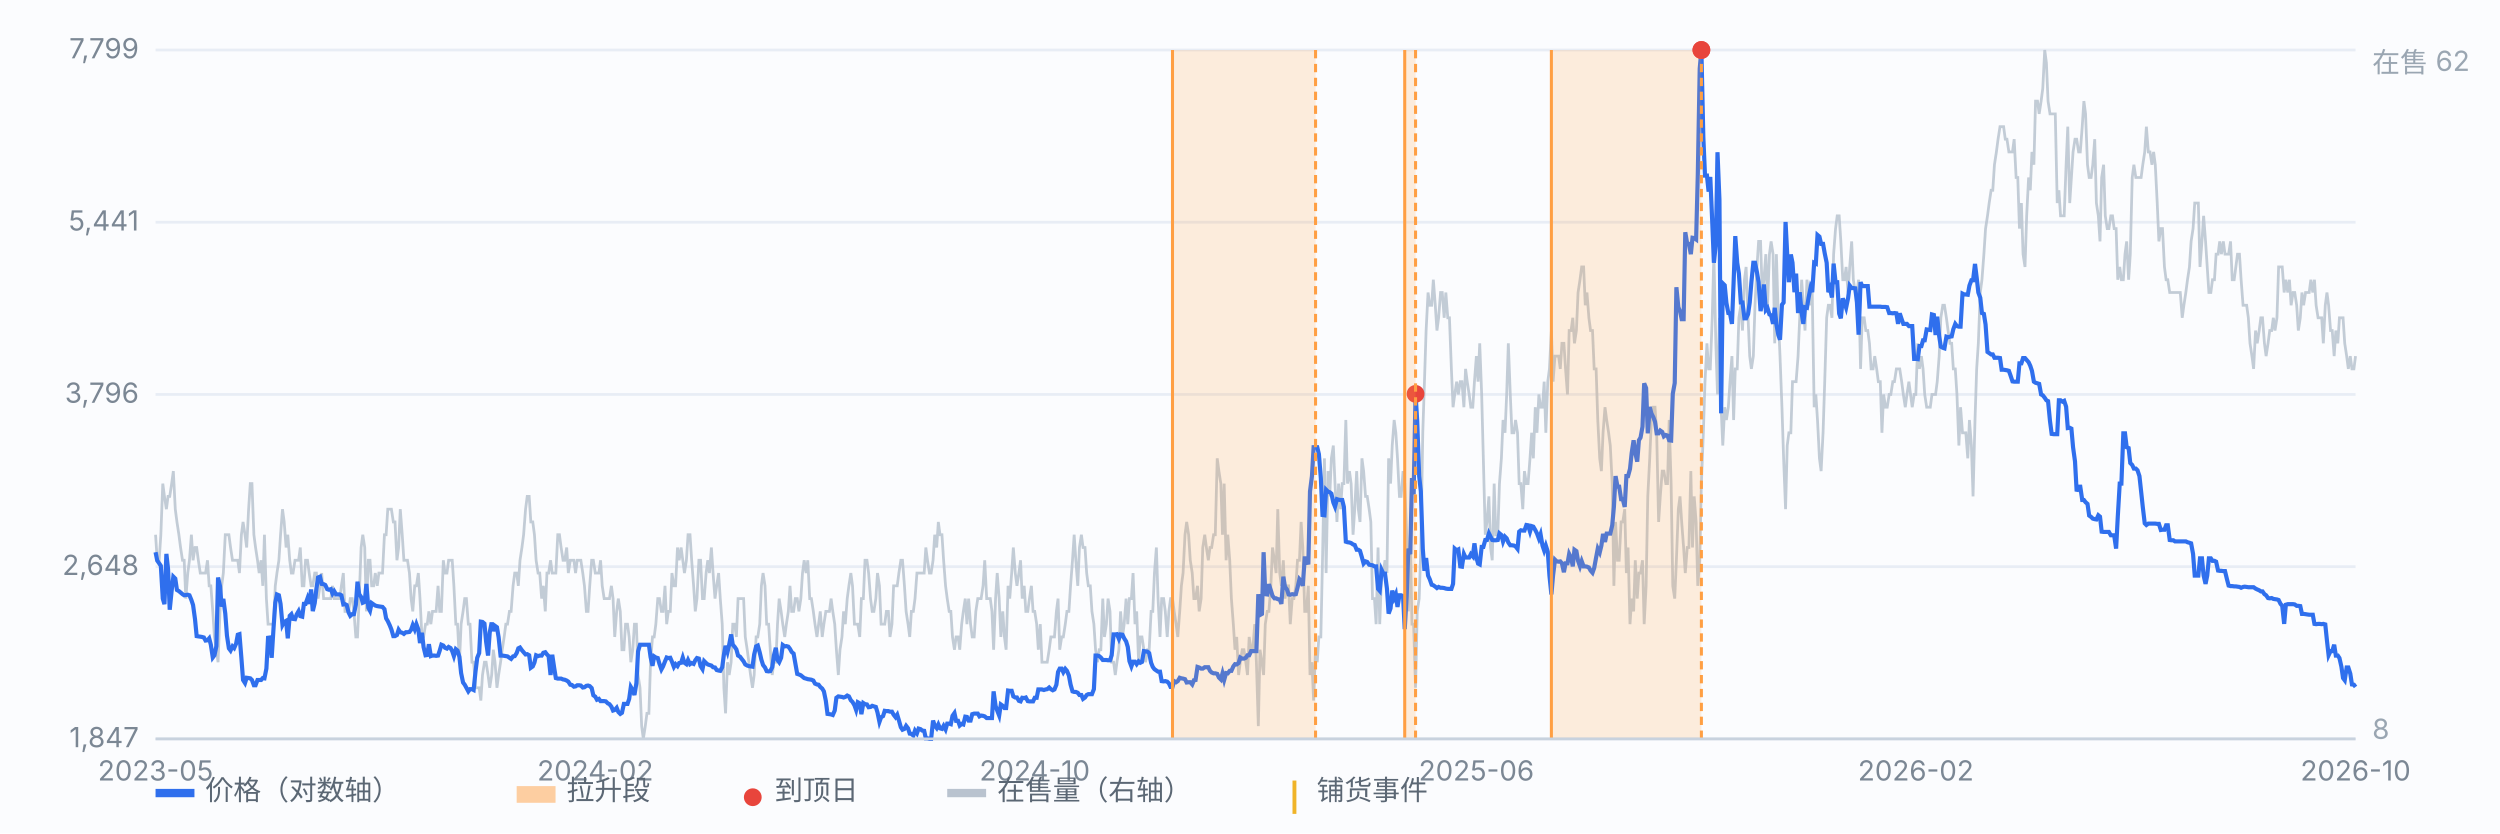
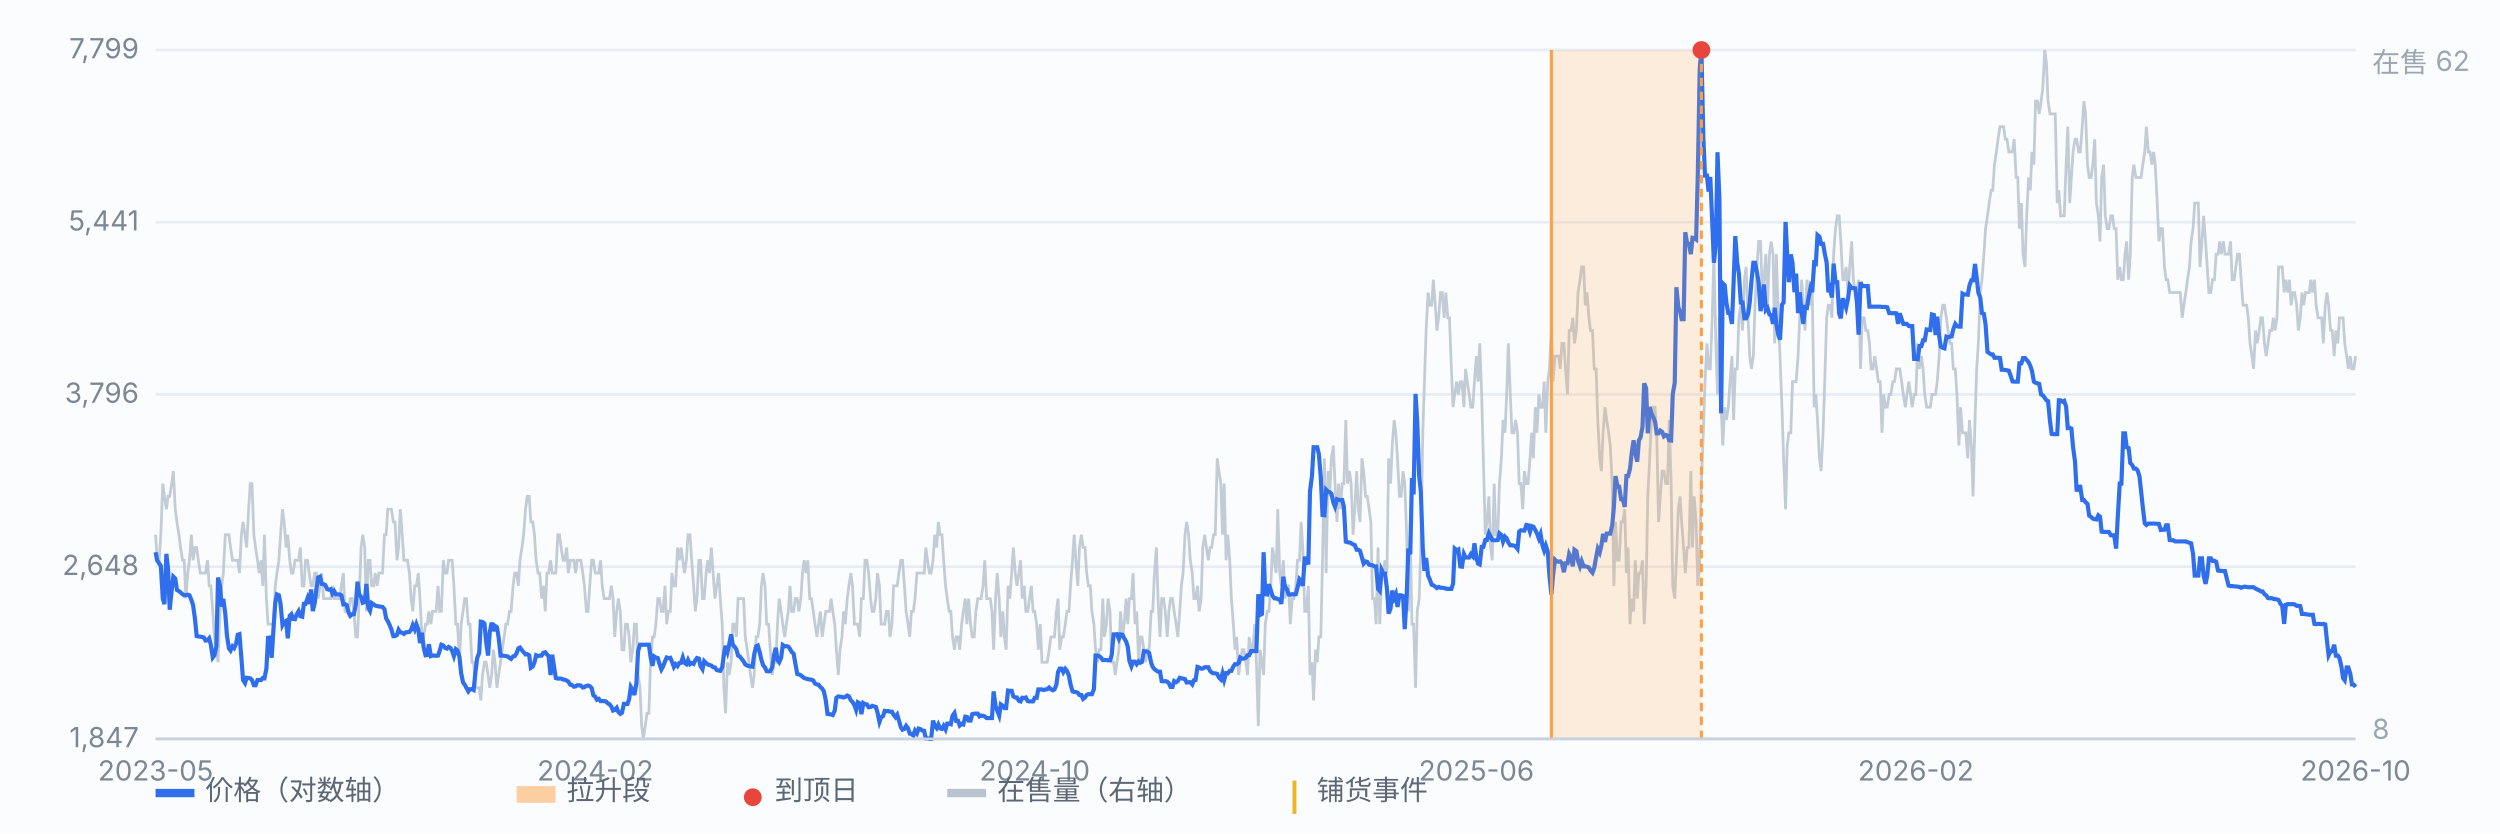
<svg xmlns="http://www.w3.org/2000/svg" viewBox="0 0 900 300" preserveAspectRatio="xMidYMid meet" style="width:100%;max-width:900px;height:auto;display:block" font-family="-apple-system,Segoe UI,Microsoft YaHei,sans-serif" font-size="10">
  <rect x="0" y="0" width="900" height="300" fill="#fbfcfe" />
  <line x1="56" y1="266.0" x2="848" y2="266.0" stroke="#e8edf5" stroke-width="1" />
  <text x="50" y="269.0" text-anchor="end" fill="#7b8794">1,847</text>
  <line x1="56" y1="204.0" x2="848" y2="204.0" stroke="#e8edf5" stroke-width="1" />
  <text x="50" y="207.0" text-anchor="end" fill="#7b8794">2,648</text>
  <line x1="56" y1="142.0" x2="848" y2="142.0" stroke="#e8edf5" stroke-width="1" />
  <text x="50" y="145.0" text-anchor="end" fill="#7b8794">3,796</text>
  <line x1="56" y1="80.0" x2="848" y2="80.0" stroke="#e8edf5" stroke-width="1" />
  <text x="50" y="83.0" text-anchor="end" fill="#7b8794">5,441</text>
  <line x1="56" y1="18.0" x2="848" y2="18.0" stroke="#e8edf5" stroke-width="1" />
  <text x="50" y="21.0" text-anchor="end" fill="#7b8794">7,799</text>
  <path d="M56.0 192.5 L56.6 201.7 L57.3 201.7 L57.9 192.5 L58.6 174.1 L59.2 178.7 L59.9 183.3 L60.5 178.7 L61.1 178.7 L61.8 174.1 L62.4 169.6 L63.1 183.3 L63.7 187.9 L64.4 192.5 L65.0 197.1 L65.7 201.7 L66.3 201.7 L66.9 215.5 L67.6 206.3 L68.2 201.7 L68.9 192.5 L69.5 201.7 L70.2 197.1 L70.8 197.1 L71.4 201.7 L72.1 206.3 L72.7 206.3 L73.4 206.3 L74.0 206.3 L74.7 201.7 L75.3 210.9 L75.9 210.9 L76.6 220.1 L77.2 229.3 L77.9 233.9 L78.5 238.4 L79.2 220.1 L79.8 210.9 L80.4 206.3 L81.1 192.5 L81.7 192.5 L82.4 192.5 L83.0 197.1 L83.7 201.7 L84.3 201.7 L85.0 201.7 L85.6 201.7 L86.2 206.3 L86.9 192.5 L87.5 187.9 L88.2 192.5 L88.8 197.1 L89.5 183.3 L90.1 174.1 L90.7 174.1 L91.4 192.5 L92.0 197.1 L92.7 201.7 L93.3 206.3 L94.0 201.7 L94.6 210.9 L95.2 192.5 L95.9 215.5 L96.5 224.7 L97.2 224.7 L97.8 224.7 L98.5 224.7 L99.1 210.9 L99.7 206.3 L100.4 201.7 L101.0 192.5 L101.7 183.3 L102.3 187.9 L103.0 197.1 L103.6 192.5 L104.3 201.7 L104.9 206.3 L105.5 206.3 L106.2 201.7 L106.8 201.7 L107.5 201.7 L108.1 197.1 L108.8 210.9 L109.4 210.9 L110.0 201.7 L110.7 201.7 L111.3 206.3 L112.0 210.9 L112.6 210.9 L113.3 206.3 L113.9 206.3 L114.5 215.5 L115.2 210.9 L115.8 206.3 L116.5 215.5 L117.1 215.5 L117.8 215.5 L118.4 215.5 L119.1 215.5 L119.7 210.9 L120.3 215.5 L121.0 215.5 L121.6 215.5 L122.3 215.5 L122.9 210.9 L123.6 206.3 L124.2 220.1 L124.8 220.1 L125.5 220.1 L126.1 215.5 L126.8 215.5 L127.4 220.1 L128.1 229.3 L128.7 229.3 L129.3 215.5 L130.0 197.1 L130.6 192.5 L131.3 197.1 L131.9 220.1 L132.6 201.7 L133.2 201.7 L133.8 210.9 L134.5 210.9 L135.1 206.3 L135.8 210.9 L136.4 206.3 L137.1 206.3 L137.7 206.3 L138.4 192.5 L139.0 192.5 L139.6 183.3 L140.3 183.3 L140.9 183.3 L141.6 187.9 L142.2 187.9 L142.9 201.7 L143.5 197.1 L144.1 183.3 L144.8 192.5 L145.4 201.7 L146.1 201.7 L146.7 201.7 L147.4 206.3 L148.0 215.5 L148.6 220.1 L149.3 210.9 L149.9 210.9 L150.6 206.3 L151.2 215.5 L151.9 229.3 L152.5 229.3 L153.2 224.7 L153.8 224.7 L154.4 220.1 L155.1 224.7 L155.7 220.1 L156.4 220.1 L157.0 220.1 L157.7 210.9 L158.3 220.1 L158.9 220.1 L159.6 201.7 L160.2 206.3 L160.9 206.3 L161.5 201.7 L162.2 201.7 L162.8 201.7 L163.4 210.9 L164.1 224.7 L164.7 224.7 L165.4 238.4 L166.0 224.7 L166.7 220.1 L167.3 215.5 L167.9 215.5 L168.6 224.7 L169.2 224.7 L169.9 238.4 L170.5 238.4 L171.2 247.6 L171.8 247.6 L172.5 247.6 L173.1 252.2 L173.7 243.0 L174.4 238.4 L175.0 238.4 L175.7 243.0 L176.3 247.6 L177.0 243.0 L177.6 233.9 L178.2 238.4 L178.9 247.6 L179.5 243.0 L180.2 238.4 L180.8 233.9 L181.5 229.3 L182.1 224.7 L182.7 224.7 L183.4 220.1 L184.0 220.1 L184.7 210.9 L185.3 206.3 L186.0 206.3 L186.6 210.9 L187.2 201.7 L187.9 197.1 L188.5 192.5 L189.2 183.3 L189.8 178.7 L190.5 178.7 L191.1 187.9 L191.8 187.9 L192.4 192.5 L193.0 201.7 L193.7 206.3 L194.3 206.3 L195.0 215.5 L195.6 210.9 L196.3 220.1 L196.9 206.3 L197.5 206.3 L198.2 201.7 L198.8 206.3 L199.5 206.3 L200.1 206.3 L200.8 192.5 L201.4 192.5 L202.0 197.1 L202.7 201.7 L203.3 201.7 L204.0 197.1 L204.6 206.3 L205.3 201.7 L205.9 201.7 L206.6 201.7 L207.2 206.3 L207.8 201.7 L208.5 201.7 L209.1 201.7 L209.8 206.3 L210.4 210.9 L211.1 220.1 L211.7 220.1 L212.3 210.9 L213.0 201.7 L213.6 201.7 L214.3 206.3 L214.9 206.3 L215.6 206.3 L216.2 201.7 L216.8 210.9 L217.5 215.5 L218.1 215.5 L218.8 215.5 L219.4 215.5 L220.1 210.9 L220.7 215.5 L221.3 229.3 L222.0 220.1 L222.6 215.5 L223.3 220.1 L223.9 233.9 L224.6 233.9 L225.2 224.7 L225.9 224.7 L226.5 229.3 L227.1 238.4 L227.8 233.9 L228.4 224.7 L229.1 224.7 L229.7 243.0 L230.4 247.6 L231.0 261.4 L231.6 266.0 L232.3 261.4 L232.9 256.8 L233.6 256.8 L234.2 238.4 L234.9 229.3 L235.5 229.3 L236.1 224.7 L236.8 215.5 L237.4 215.5 L238.1 220.1 L238.7 220.1 L239.4 210.9 L240.0 224.7 L240.6 220.1 L241.3 220.1 L241.9 206.3 L242.6 210.9 L243.2 210.9 L243.9 197.1 L244.5 201.7 L245.2 197.1 L245.8 201.7 L246.4 206.3 L247.1 201.7 L247.7 192.5 L248.4 192.5 L249.0 201.7 L249.7 210.9 L250.3 220.1 L250.9 215.5 L251.6 201.7 L252.2 201.7 L252.9 215.5 L253.5 215.5 L254.2 206.3 L254.8 201.7 L255.4 206.3 L256.1 197.1 L256.7 206.3 L257.4 215.5 L258.0 210.9 L258.7 206.3 L259.3 215.5 L260.0 224.7 L260.6 247.6 L261.2 256.8 L261.9 238.4 L262.5 243.0 L263.2 238.4 L263.8 224.7 L264.5 224.7 L265.1 229.3 L265.7 215.5 L266.4 215.5 L267.0 215.5 L267.7 215.5 L268.3 229.3 L269.0 233.9 L269.6 238.4 L270.2 243.0 L270.9 247.6 L271.5 243.0 L272.2 229.3 L272.8 229.3 L273.5 224.7 L274.1 210.9 L274.7 206.3 L275.4 210.9 L276.0 224.7 L276.7 224.7 L277.3 233.9 L278.0 243.0 L278.6 238.4 L279.3 238.4 L279.9 224.7 L280.5 215.5 L281.2 220.1 L281.8 224.7 L282.5 229.3 L283.1 224.7 L283.8 220.1 L284.4 210.9 L285.0 220.1 L285.7 220.1 L286.3 215.5 L287.0 215.5 L287.6 220.1 L288.3 215.5 L288.9 206.3 L289.5 201.7 L290.2 206.3 L290.8 201.7 L291.5 215.5 L292.1 215.5 L292.8 220.1 L293.4 224.7 L294.1 229.3 L294.7 224.7 L295.3 220.1 L296.0 229.3 L296.6 224.7 L297.3 220.1 L297.9 220.1 L298.6 220.1 L299.2 215.5 L299.8 220.1 L300.5 224.7 L301.1 233.9 L301.8 243.0 L302.4 233.9 L303.1 229.3 L303.7 220.1 L304.3 224.7 L305.0 215.5 L305.6 210.9 L306.3 206.3 L306.9 210.9 L307.6 224.7 L308.2 224.7 L308.8 224.7 L309.5 229.3 L310.1 215.5 L310.8 215.5 L311.4 201.7 L312.1 201.7 L312.7 206.3 L313.4 215.5 L314.0 220.1 L314.6 220.1 L315.3 215.5 L315.9 206.3 L316.6 210.9 L317.2 224.7 L317.9 224.7 L318.5 224.7 L319.1 220.1 L319.8 220.1 L320.4 229.3 L321.1 224.7 L321.7 210.9 L322.4 210.9 L323.0 210.9 L323.6 206.3 L324.3 201.7 L324.9 201.7 L325.6 210.9 L326.2 220.1 L326.9 224.7 L327.5 229.3 L328.1 220.1 L328.8 220.1 L329.4 215.5 L330.1 206.3 L330.7 206.3 L331.4 206.3 L332.0 206.3 L332.7 206.3 L333.3 197.1 L333.9 201.7 L334.6 206.3 L335.2 206.3 L335.9 201.7 L336.5 192.5 L337.2 197.1 L337.8 187.9 L338.4 192.5 L339.1 192.5 L339.7 201.7 L340.4 210.9 L341.0 215.5 L341.7 220.1 L342.3 220.1 L342.9 229.3 L343.6 233.9 L344.2 229.3 L344.9 229.3 L345.5 233.9 L346.2 224.7 L346.8 220.1 L347.5 215.5 L348.1 224.7 L348.7 215.5 L349.4 224.7 L350.0 229.3 L350.7 229.3 L351.3 220.1 L352.0 215.5 L352.6 215.5 L353.2 215.5 L353.9 210.9 L354.5 201.7 L355.2 215.5 L355.8 215.5 L356.5 215.5 L357.1 220.1 L357.7 233.9 L358.4 215.5 L359.0 206.3 L359.7 215.5 L360.3 229.3 L361.0 220.1 L361.6 229.3 L362.2 233.9 L362.9 210.9 L363.5 215.5 L364.2 206.3 L364.8 197.1 L365.5 206.3 L366.1 210.9 L366.8 206.3 L367.4 201.7 L368.0 215.5 L368.7 210.9 L369.3 220.1 L370.0 220.1 L370.6 215.5 L371.3 210.9 L371.9 220.1 L372.5 220.1 L373.2 224.7 L373.8 233.9 L374.5 224.7 L375.1 238.4 L375.8 238.4 L376.4 238.4 L377.0 238.4 L377.7 233.9 L378.3 229.3 L379.0 229.3 L379.6 229.3 L380.3 220.1 L380.9 215.5 L381.5 233.9 L382.2 229.3 L382.8 229.3 L383.5 224.7 L384.1 220.1 L384.8 220.1 L385.4 210.9 L386.1 201.7 L386.7 192.5 L387.3 201.7 L388.0 210.9 L388.6 197.1 L389.3 192.5 L389.9 197.1 L390.6 197.1 L391.2 206.3 L391.8 210.9 L392.5 210.9 L393.1 220.1 L393.8 224.7 L394.4 233.9 L395.1 238.4 L395.7 233.9 L396.3 233.9 L397.0 215.5 L397.6 229.3 L398.3 224.7 L398.9 215.5 L399.6 220.1 L400.2 238.4 L400.9 238.4 L401.5 243.0 L402.1 238.4 L402.8 233.9 L403.4 220.1 L404.1 229.3 L404.7 224.7 L405.4 215.5 L406.0 224.7 L406.6 215.5 L407.3 215.5 L407.9 206.3 L408.6 224.7 L409.2 220.1 L409.9 238.4 L410.5 229.3 L411.1 229.3 L411.8 233.9 L412.4 238.4 L413.1 233.9 L413.7 233.9 L414.4 220.1 L415.0 220.1 L415.6 206.3 L416.3 197.1 L416.9 215.5 L417.6 229.3 L418.2 215.5 L418.9 215.5 L419.5 220.1 L420.2 229.3 L420.8 220.1 L421.4 215.5 L422.1 215.5 L422.7 220.1 L423.4 224.7 L424.0 229.3 L424.7 220.1 L425.3 210.9 L425.9 206.3 L426.6 192.5 L427.2 187.9 L427.9 192.5 L428.5 201.7 L429.2 206.3 L429.8 215.5 L430.4 215.5 L431.1 210.9 L431.7 220.1 L432.4 215.5 L433.0 197.1 L433.7 192.5 L434.3 197.1 L435.0 201.7 L435.6 197.1 L436.2 197.1 L436.9 192.5 L437.5 192.5 L438.2 165.0 L438.8 169.6 L439.5 174.1 L440.1 192.5 L440.7 174.1 L441.4 201.7 L442.0 192.5 L442.7 201.7 L443.3 215.5 L444.0 224.7 L444.6 233.9 L445.2 229.3 L445.9 243.0 L446.5 238.4 L447.2 233.9 L447.8 233.9 L448.5 238.4 L449.1 243.0 L449.7 229.3 L450.4 233.9 L451.0 233.9 L451.7 224.7 L452.3 238.4 L453.0 261.4 L453.6 233.9 L454.3 238.4 L454.9 243.0 L455.5 224.7 L456.2 220.1 L456.8 220.1 L457.5 210.9 L458.1 197.1 L458.8 201.7 L459.4 206.3 L460.0 183.3 L460.7 206.3 L461.3 210.9 L462.0 201.7 L462.6 215.5 L463.3 210.9 L463.9 210.9 L464.5 224.7 L465.2 215.5 L465.8 215.5 L466.5 210.9 L467.1 201.7 L467.8 201.7 L468.4 187.9 L469.0 197.1 L469.7 220.1 L470.3 220.1 L471.0 210.9 L471.6 243.0 L472.3 238.4 L472.9 252.2 L473.6 233.9 L474.2 238.4 L474.8 229.3 L475.5 229.3 L476.1 201.7 L476.8 165.0 L477.4 206.3 L478.1 169.6 L478.7 178.7 L479.3 165.0 L480.0 160.4 L480.6 174.1 L481.3 187.9 L481.9 174.1 L482.6 183.3 L483.2 174.1 L483.8 174.1 L484.5 151.2 L485.1 174.1 L485.8 169.6 L486.4 174.1 L487.1 192.5 L487.7 183.3 L488.4 169.6 L489.0 183.3 L489.6 187.9 L490.3 165.0 L490.9 169.6 L491.6 178.7 L492.2 178.7 L492.9 183.3 L493.5 187.9 L494.1 215.5 L494.8 215.5 L495.4 224.7 L496.1 197.1 L496.7 224.7 L497.4 206.3 L498.0 206.3 L498.6 201.7 L499.3 206.3 L499.9 165.0 L500.6 174.1 L501.2 160.4 L501.9 151.2 L502.5 155.8 L503.1 165.0 L503.8 178.7 L504.4 178.7 L505.1 169.6 L505.7 174.1 L506.4 192.5 L507.0 220.1 L507.7 192.5 L508.3 224.7 L508.9 224.7 L509.6 247.6 L510.2 220.1 L510.9 215.5 L511.5 197.1 L512.2 155.8 L512.8 137.4 L513.4 119.0 L514.1 105.3 L514.7 109.9 L515.4 109.9 L516.0 100.7 L516.7 109.9 L517.3 119.0 L517.9 114.4 L518.6 105.3 L519.2 105.3 L519.9 114.4 L520.5 105.3 L521.2 114.4 L521.8 114.4 L522.5 132.8 L523.1 146.6 L523.7 142.0 L524.4 137.4 L525.0 142.0 L525.7 137.4 L526.3 137.4 L527.0 146.6 L527.6 132.8 L528.2 137.4 L528.9 142.0 L529.5 146.6 L530.2 146.6 L530.8 137.4 L531.5 128.2 L532.1 137.4 L532.7 123.6 L533.4 142.0 L534.0 165.0 L534.7 192.5 L535.3 187.9 L536.0 178.7 L536.6 197.1 L537.2 201.7 L537.9 174.1 L538.5 192.5 L539.2 192.5 L539.8 174.1 L540.5 165.0 L541.1 151.2 L541.8 155.8 L542.4 142.0 L543.0 123.6 L543.7 142.0 L544.3 155.8 L545.0 155.8 L545.6 151.2 L546.3 155.8 L546.9 174.1 L547.5 174.1 L548.2 183.3 L548.8 169.6 L549.5 174.1 L550.1 174.1 L550.8 165.0 L551.4 155.8 L552.0 165.0 L552.7 146.6 L553.3 155.8 L554.0 142.0 L554.6 146.6 L555.3 146.6 L555.9 137.4 L556.5 155.8 L557.2 137.4 L557.8 132.8 L558.5 119.0 L559.1 137.4 L559.8 128.2 L560.4 128.2 L561.1 128.2 L561.7 132.8 L562.3 123.6 L563.0 123.6 L563.6 132.8 L564.3 142.0 L564.9 119.0 L565.6 119.0 L566.2 114.4 L566.8 123.6 L567.5 119.0 L568.1 105.3 L568.8 100.7 L569.4 96.1 L570.1 96.1 L570.7 109.9 L571.3 105.3 L572.0 114.4 L572.6 119.0 L573.3 119.0 L573.9 132.8 L574.6 132.8 L575.2 151.2 L575.9 165.0 L576.5 169.6 L577.1 155.8 L577.8 146.6 L578.4 151.2 L579.1 155.8 L579.7 160.4 L580.4 174.1 L581.0 210.9 L581.6 187.9 L582.3 201.7 L582.9 201.7 L583.6 187.9 L584.2 187.9 L584.9 183.3 L585.5 206.3 L586.1 197.1 L586.8 224.7 L587.4 215.5 L588.1 220.1 L588.7 201.7 L589.4 215.5 L590.0 206.3 L590.6 206.3 L591.3 201.7 L591.9 224.7 L592.6 210.9 L593.2 178.7 L593.9 165.0 L594.5 151.2 L595.2 146.6 L595.8 146.6 L596.4 155.8 L597.1 187.9 L597.7 178.7 L598.4 169.6 L599.0 169.6 L599.7 174.1 L600.3 174.1 L600.9 151.2 L601.6 174.1 L602.2 210.9 L602.9 215.5 L603.5 201.7 L604.2 183.3 L604.8 178.7 L605.4 187.9 L606.1 197.1 L606.7 206.3 L607.4 197.1 L608.0 197.1 L608.7 169.6 L609.3 197.1 L609.9 178.7 L610.6 187.9 L611.2 210.9 L611.9 201.7 L612.5 174.1 L613.2 155.8 L613.8 137.4 L614.5 123.6 L615.1 132.8 L615.7 132.8 L616.4 114.4 L617.0 91.5 L617.7 123.6 L618.3 142.0 L619.0 114.4 L619.6 146.6 L620.2 160.4 L620.9 146.6 L621.5 151.2 L622.2 146.6 L622.8 137.4 L623.5 128.2 L624.1 151.2 L624.7 132.8 L625.4 132.8 L626.0 114.4 L626.7 109.9 L627.3 119.0 L628.0 100.7 L628.6 96.1 L629.3 114.4 L629.9 128.2 L630.5 132.8 L631.2 128.2 L631.8 109.9 L632.5 96.1 L633.1 86.9 L633.8 86.9 L634.4 105.3 L635.0 100.7 L635.7 91.5 L636.3 109.9 L637.0 91.5 L637.6 86.9 L638.3 91.5 L638.9 123.6 L639.5 91.5 L640.2 114.4 L640.8 128.2 L641.5 146.6 L642.1 165.0 L642.8 183.3 L643.4 160.4 L644.0 155.8 L644.7 155.8 L645.3 137.4 L646.0 137.4 L646.6 137.4 L647.3 128.2 L647.9 114.4 L648.6 100.7 L649.2 109.9 L649.8 119.0 L650.5 100.7 L651.1 105.3 L651.8 109.9 L652.4 105.3 L653.1 146.6 L653.7 142.0 L654.3 151.2 L655.0 165.0 L655.6 169.6 L656.3 155.8 L656.9 137.4 L657.6 114.4 L658.2 109.9 L658.8 109.9 L659.5 114.4 L660.1 91.5 L660.8 82.3 L661.4 77.7 L662.1 77.7 L662.7 86.9 L663.4 100.7 L664.0 100.7 L664.6 96.1 L665.3 105.3 L665.9 96.1 L666.6 86.9 L667.2 100.7 L667.9 105.3 L668.5 105.3 L669.1 100.7 L669.8 132.8 L670.4 114.4 L671.1 114.4 L671.7 119.0 L672.4 119.0 L673.0 123.6 L673.6 132.8 L674.3 132.8 L674.9 128.2 L675.6 132.8 L676.2 137.4 L676.9 137.4 L677.5 155.8 L678.1 142.0 L678.8 146.6 L679.4 146.6 L680.1 142.0 L680.7 142.0 L681.4 137.4 L682.0 137.4 L682.7 132.8 L683.3 132.8 L683.9 132.8 L684.6 137.4 L685.2 142.0 L685.9 146.6 L686.5 142.0 L687.2 137.4 L687.8 142.0 L688.4 146.6 L689.1 142.0 L689.7 142.0 L690.4 123.6 L691.0 132.8 L691.7 128.2 L692.3 132.8 L692.9 142.0 L693.6 146.6 L694.2 146.6 L694.9 146.6 L695.5 142.0 L696.2 142.0 L696.8 142.0 L697.4 137.4 L698.1 128.2 L698.7 114.4 L699.4 109.9 L700.0 109.9 L700.7 114.4 L701.3 119.0 L702.0 123.6 L702.6 123.6 L703.2 132.8 L703.9 132.8 L704.5 142.0 L705.2 160.4 L705.8 146.6 L706.5 155.8 L707.1 155.8 L707.7 155.8 L708.4 165.0 L709.0 151.2 L709.7 160.4 L710.3 178.7 L711.0 151.2 L711.6 132.8 L712.2 123.6 L712.9 105.3 L713.5 100.7 L714.2 91.5 L714.8 82.3 L715.5 77.7 L716.1 73.1 L716.8 68.5 L717.4 68.5 L718.0 59.3 L718.7 54.7 L719.3 50.1 L720.0 45.6 L720.6 45.6 L721.3 45.6 L721.9 50.1 L722.5 50.1 L723.2 54.7 L723.8 54.7 L724.5 54.7 L725.1 50.1 L725.8 63.9 L726.4 63.9 L727.0 82.3 L727.7 73.1 L728.3 91.5 L729.0 96.1 L729.6 77.7 L730.3 63.9 L730.9 68.5 L731.5 54.7 L732.2 59.3 L732.8 36.4 L733.5 36.4 L734.1 41.0 L734.8 36.4 L735.4 31.8 L736.1 18.0 L736.7 22.6 L737.3 36.4 L738.0 41.0 L738.6 41.0 L739.3 41.0 L739.9 41.0 L740.6 73.1 L741.2 68.5 L741.8 77.7 L742.5 77.7 L743.1 77.7 L743.8 59.3 L744.4 45.6 L745.1 73.1 L745.7 63.9 L746.3 54.7 L747.0 50.1 L747.6 50.1 L748.3 54.7 L748.9 54.7 L749.6 45.6 L750.2 36.4 L750.8 41.0 L751.5 59.3 L752.1 63.9 L752.8 63.9 L753.4 59.3 L754.1 50.1 L754.7 73.1 L755.4 77.7 L756.0 86.9 L756.6 63.9 L757.3 59.3 L757.9 77.7 L758.6 82.3 L759.2 82.3 L759.9 77.7 L760.5 77.7 L761.1 82.3 L761.8 82.3 L762.4 100.7 L763.1 96.1 L763.7 100.7 L764.4 100.7 L765.0 91.5 L765.6 86.9 L766.3 100.7 L766.9 91.5 L767.6 63.9 L768.2 59.3 L768.9 63.9 L769.5 63.9 L770.2 63.9 L770.8 63.9 L771.4 59.3 L772.1 54.7 L772.7 45.6 L773.4 54.7 L774.0 54.7 L774.7 59.3 L775.3 54.7 L775.9 59.3 L776.6 73.1 L777.2 86.9 L777.9 82.3 L778.5 82.3 L779.2 96.1 L779.8 100.7 L780.4 100.7 L781.1 105.3 L781.7 105.3 L782.4 105.3 L783.0 105.3 L783.7 105.3 L784.3 105.3 L784.9 105.3 L785.6 114.4 L786.2 109.9 L786.9 105.3 L787.5 100.7 L788.2 96.1 L788.8 86.9 L789.5 82.3 L790.1 73.1 L790.7 73.1 L791.4 73.1 L792.0 96.1 L792.7 86.9 L793.3 77.7 L794.0 86.9 L794.6 96.1 L795.2 105.3 L795.9 105.3 L796.5 100.7 L797.2 100.7 L797.8 91.5 L798.5 91.5 L799.1 86.9 L799.7 91.5 L800.4 86.9 L801.0 91.5 L801.7 91.5 L802.3 91.5 L803.0 86.9 L803.6 100.7 L804.3 100.7 L804.9 96.1 L805.5 91.5 L806.2 91.5 L806.8 100.7 L807.5 109.9 L808.1 109.9 L808.8 109.9 L809.4 114.4 L810.0 123.6 L810.7 128.2 L811.3 132.8 L812.0 119.0 L812.6 123.6 L813.3 119.0 L813.9 114.4 L814.5 114.4 L815.2 123.6 L815.8 128.2 L816.5 123.6 L817.1 119.0 L817.8 119.0 L818.4 114.4 L819.0 119.0 L819.7 114.4 L820.3 96.1 L821.0 96.1 L821.6 96.1 L822.3 105.3 L822.9 100.7 L823.6 105.3 L824.2 100.7 L824.8 109.9 L825.5 105.3 L826.1 105.3 L826.8 109.9 L827.4 119.0 L828.1 114.4 L828.7 105.3 L829.3 109.9 L830.0 105.3 L830.6 105.3 L831.3 105.3 L831.9 100.7 L832.6 105.3 L833.2 100.7 L833.8 109.9 L834.5 114.4 L835.1 114.4 L835.8 114.4 L836.4 123.6 L837.1 109.9 L837.7 105.3 L838.3 109.9 L839.0 119.0 L839.6 119.0 L840.3 128.2 L840.9 119.0 L841.6 123.6 L842.2 114.4 L842.9 114.4 L843.5 114.4 L844.1 123.6 L844.8 128.2 L845.4 132.8 L846.1 128.2 L846.7 132.8 L847.4 132.8 L848.0 128.2" fill="none" stroke="#b9c3cf" stroke-width="1" opacity="0.85" />
  <text x="854" y="26" fill="#9aa6b2">在售 62</text>
  <text x="854" y="266" fill="#9aa6b2">8</text>
  <path d="M56.0 198.8 L56.6 201.8 L57.3 202.8 L57.9 203.7 L58.6 215.5 L59.2 217.5 L59.9 199.4 L60.5 204.9 L61.1 219.5 L61.8 212.6 L62.4 207.6 L63.1 208.3 L63.7 212.4 L64.4 212.8 L65.0 213.3 L65.7 213.9 L66.3 214.3 L66.9 214.2 L67.6 214.1 L68.2 214.3 L68.9 216.0 L69.5 217.8 L70.2 222.9 L70.8 229.0 L71.4 229.1 L72.1 229.2 L72.7 229.3 L73.4 229.5 L74.0 230.6 L74.7 230.5 L75.3 229.8 L75.9 232.1 L76.6 236.7 L77.2 235.9 L77.9 232.6 L78.5 207.9 L79.2 211.0 L79.8 218.4 L80.4 215.6 L81.1 220.9 L81.7 228.8 L82.4 233.4 L83.0 234.2 L83.7 232.7 L84.3 233.3 L85.0 231.7 L85.6 228.5 L86.2 228.3 L86.9 236.9 L87.5 244.8 L88.2 245.9 L88.8 244.0 L89.5 244.1 L90.1 244.2 L90.7 244.8 L91.4 246.7 L92.0 246.7 L92.7 244.8 L93.3 244.8 L94.0 244.8 L94.6 244.1 L95.2 244.2 L95.9 240.7 L96.5 229.6 L97.2 229.5 L97.8 236.8 L98.5 225.7 L99.1 217.0 L99.7 214.0 L100.4 214.3 L101.0 217.4 L101.7 225.0 L102.3 223.9 L103.0 223.5 L103.6 229.8 L104.3 221.7 L104.9 221.1 L105.5 222.8 L106.2 222.9 L106.8 221.2 L107.5 220.0 L108.1 221.8 L108.8 222.0 L109.4 217.4 L110.0 217.4 L110.7 215.4 L111.3 217.4 L112.0 212.2 L112.6 220.0 L113.3 217.1 L113.9 212.0 L114.5 207.9 L115.2 207.6 L115.8 210.2 L116.5 210.3 L117.1 210.6 L117.8 212.1 L118.4 212.3 L119.1 212.1 L119.7 213.7 L120.3 212.8 L121.0 214.0 L121.6 214.0 L122.3 214.0 L122.9 214.3 L123.6 217.6 L124.2 217.5 L124.8 217.8 L125.5 220.5 L126.1 221.7 L126.8 221.1 L127.4 221.1 L128.1 217.7 L128.7 209.4 L129.3 213.9 L130.0 214.9 L130.6 217.0 L131.3 216.7 L131.9 210.2 L132.6 218.8 L133.2 219.9 L133.8 217.1 L134.5 217.6 L135.1 218.0 L135.8 218.2 L136.4 218.3 L137.1 218.4 L137.7 218.5 L138.4 219.3 L139.0 222.6 L139.6 223.6 L140.3 225.1 L140.9 226.6 L141.6 229.0 L142.2 229.0 L142.9 228.6 L143.5 226.7 L144.1 227.6 L144.8 227.8 L145.4 228.2 L146.1 227.6 L146.7 227.6 L147.4 227.5 L148.0 226.7 L148.6 225.0 L149.3 226.6 L149.9 224.7 L150.6 226.6 L151.2 231.5 L151.9 227.8 L152.5 233.0 L153.2 235.9 L153.8 235.8 L154.4 231.9 L155.1 236.2 L155.7 236.0 L156.4 236.0 L157.0 236.1 L157.7 236.0 L158.3 234.2 L158.9 232.1 L159.6 232.4 L160.2 233.2 L160.9 233.5 L161.5 232.9 L162.2 233.3 L162.8 234.4 L163.4 236.2 L164.1 233.7 L164.7 234.2 L165.4 236.5 L166.0 242.3 L166.7 245.7 L167.3 246.5 L167.9 247.6 L168.6 248.9 L169.2 248.1 L169.9 248.1 L170.5 248.4 L171.2 241.6 L171.8 236.8 L172.5 235.1 L173.1 223.8 L173.7 223.9 L174.4 224.5 L175.0 231.0 L175.7 236.0 L176.3 227.7 L177.0 224.1 L177.6 227.2 L178.2 225.3 L178.9 225.8 L179.5 229.4 L180.2 236.0 L180.8 236.0 L181.5 236.1 L182.1 236.2 L182.7 236.3 L183.4 236.8 L184.0 237.2 L184.7 236.3 L185.3 236.2 L186.0 235.1 L186.6 233.4 L187.2 233.1 L187.9 234.1 L188.5 234.8 L189.2 235.6 L189.8 235.5 L190.5 235.9 L191.1 240.4 L191.8 239.9 L192.4 238.5 L193.0 235.9 L193.7 236.2 L194.3 236.0 L195.0 236.0 L195.6 235.0 L196.3 234.8 L196.9 235.6 L197.5 236.2 L198.2 243.0 L198.8 235.7 L199.5 240.4 L200.1 244.1 L200.8 244.3 L201.4 244.3 L202.0 244.3 L202.7 244.6 L203.3 244.7 L204.0 245.0 L204.6 245.4 L205.3 246.5 L205.9 246.6 L206.6 247.2 L207.2 247.1 L207.8 246.7 L208.5 246.7 L209.1 246.8 L209.8 247.5 L210.4 247.4 L211.1 246.9 L211.7 246.8 L212.3 247.0 L213.0 247.7 L213.6 250.3 L214.3 250.8 L214.9 251.9 L215.6 251.6 L216.2 252.4 L216.8 252.4 L217.5 252.4 L218.1 252.5 L218.8 253.2 L219.4 253.5 L220.1 254.4 L220.7 255.8 L221.3 255.6 L222.0 254.8 L222.6 256.3 L223.3 257.0 L223.9 256.6 L224.6 253.4 L225.2 253.4 L225.9 253.4 L226.5 251.6 L227.1 247.3 L227.8 248.5 L228.4 250.2 L229.1 245.9 L229.7 234.5 L230.4 232.1 L231.0 232.1 L231.6 232.1 L232.3 232.1 L232.9 232.1 L233.6 232.1 L234.2 236.5 L234.9 239.7 L235.5 236.3 L236.1 236.7 L236.8 236.9 L237.4 239.0 L238.1 241.0 L238.7 239.9 L239.4 238.1 L240.0 236.7 L240.6 236.9 L241.3 236.8 L241.9 238.2 L242.6 240.1 L243.2 239.1 L243.9 239.8 L244.5 238.7 L245.2 238.6 L245.8 236.7 L246.4 238.6 L247.1 239.1 L247.7 237.6 L248.4 239.1 L249.0 238.7 L249.7 239.0 L250.3 237.7 L250.9 236.9 L251.6 237.1 L252.2 239.8 L252.9 240.9 L253.5 238.0 L254.2 238.7 L254.8 239.2 L255.4 239.4 L256.1 239.6 L256.7 240.2 L257.4 240.3 L258.0 241.2 L258.7 241.4 L259.3 241.5 L260.0 240.2 L260.6 235.7 L261.2 232.5 L261.9 234.7 L262.5 232.1 L263.2 228.4 L263.8 232.1 L264.5 232.9 L265.1 233.8 L265.7 236.0 L266.4 236.4 L267.0 237.2 L267.7 238.1 L268.3 239.2 L269.0 239.6 L269.6 239.8 L270.2 239.9 L270.9 240.0 L271.5 235.6 L272.2 232.7 L272.8 232.4 L273.5 234.9 L274.1 237.5 L274.7 239.4 L275.4 240.3 L276.0 241.6 L276.7 241.7 L277.3 241.6 L278.0 240.2 L278.6 236.0 L279.3 233.2 L279.9 237.6 L280.5 238.4 L281.2 236.8 L281.8 232.2 L282.5 232.7 L283.1 232.6 L283.8 232.8 L284.4 233.6 L285.0 234.7 L285.7 235.3 L286.3 238.7 L287.0 242.6 L287.6 242.8 L288.3 243.1 L288.9 243.6 L289.5 244.1 L290.2 244.3 L290.8 244.5 L291.5 244.6 L292.1 244.7 L292.8 245.0 L293.4 246.1 L294.1 246.4 L294.7 246.5 L295.3 247.3 L296.0 247.9 L296.6 248.9 L297.3 252.3 L297.9 257.0 L298.6 257.1 L299.2 257.2 L299.8 257.4 L300.5 255.8 L301.1 251.2 L301.8 250.7 L302.4 250.8 L303.1 250.9 L303.7 251.1 L304.3 250.9 L305.0 250.4 L305.6 250.7 L306.3 252.1 L306.9 252.7 L307.6 253.9 L308.2 255.6 L308.8 252.8 L309.5 253.2 L310.1 257.1 L310.8 253.1 L311.4 253.5 L312.1 253.6 L312.7 254.6 L313.4 254.5 L314.0 254.1 L314.6 254.3 L315.3 254.5 L315.9 256.5 L316.6 259.9 L317.2 258.2 L317.9 257.8 L318.5 255.9 L319.1 256.0 L319.8 256.0 L320.4 256.2 L321.1 256.2 L321.7 257.3 L322.4 258.2 L323.0 257.3 L323.6 259.3 L324.3 261.8 L324.9 262.7 L325.6 262.4 L326.2 261.3 L326.9 262.2 L327.5 264.1 L328.1 264.2 L328.8 264.8 L329.4 263.0 L330.1 264.0 L330.7 262.3 L331.4 262.5 L332.0 263.0 L332.7 263.1 L333.3 265.8 L333.9 265.8 L334.6 266.0 L335.2 266.0 L335.9 259.4 L336.5 261.2 L337.2 262.1 L337.8 260.8 L338.4 262.2 L339.1 262.4 L339.7 261.3 L340.4 262.6 L341.0 260.5 L341.7 260.5 L342.3 260.7 L342.9 257.7 L343.6 256.7 L344.2 259.5 L344.9 259.5 L345.5 261.2 L346.2 260.6 L346.8 260.8 L347.5 258.0 L348.1 258.1 L348.7 259.4 L349.4 259.4 L350.0 257.1 L350.7 256.9 L351.3 256.9 L352.0 256.9 L352.6 257.9 L353.2 257.6 L353.9 257.7 L354.5 257.9 L355.2 258.5 L355.8 258.5 L356.5 258.5 L357.1 258.5 L357.7 248.9 L358.4 254.1 L359.0 255.8 L359.7 257.6 L360.3 253.6 L361.0 254.1 L361.6 254.9 L362.2 254.9 L362.9 248.6 L363.5 248.7 L364.2 248.7 L364.8 250.7 L365.5 251.1 L366.1 251.1 L366.8 252.3 L367.4 252.5 L368.0 251.2 L368.7 251.3 L369.3 251.1 L370.0 252.4 L370.6 252.5 L371.3 252.5 L371.9 252.5 L372.5 251.2 L373.2 251.2 L373.8 248.2 L374.5 248.2 L375.1 248.2 L375.8 248.4 L376.4 248.2 L377.0 248.1 L377.7 247.5 L378.3 248.1 L379.0 248.5 L379.6 248.2 L380.3 246.5 L380.9 241.9 L381.5 240.7 L382.2 240.7 L382.8 242.0 L383.5 240.8 L384.1 241.5 L384.8 243.2 L385.4 246.4 L386.1 248.9 L386.7 249.1 L387.3 249.1 L388.0 249.4 L388.6 250.2 L389.3 250.2 L389.9 251.6 L390.6 251.1 L391.2 250.2 L391.8 249.9 L392.5 249.9 L393.1 249.9 L393.8 248.1 L394.4 236.0 L395.1 236.0 L395.7 236.2 L396.3 236.7 L397.0 237.6 L397.6 237.6 L398.3 237.6 L398.9 237.7 L399.6 237.7 L400.2 235.9 L400.9 228.4 L401.5 228.4 L402.1 228.3 L402.8 230.0 L403.4 228.4 L404.1 228.5 L404.7 229.8 L405.4 230.9 L406.0 232.9 L406.6 238.0 L407.3 239.9 L407.9 238.2 L408.6 238.2 L409.2 239.1 L409.9 238.1 L410.5 238.6 L411.1 238.3 L411.8 234.4 L412.4 234.5 L413.1 234.6 L413.7 235.1 L414.4 238.6 L415.0 240.1 L415.6 240.9 L416.3 241.4 L416.9 241.8 L417.6 241.8 L418.2 245.2 L418.9 245.3 L419.5 245.2 L420.2 245.4 L420.8 246.0 L421.4 247.3 L422.1 247.3 L422.7 245.2 L423.4 245.6 L424.0 245.2 L424.7 244.0 L425.3 244.2 L425.9 244.3 L426.6 244.5 L427.2 245.7 L427.9 245.6 L428.5 245.6 L429.2 246.4 L429.8 244.9 L430.4 244.8 L431.1 240.1 L431.7 240.3 L432.4 240.7 L433.0 240.7 L433.7 240.2 L434.3 240.2 L435.0 240.2 L435.6 241.5 L436.2 242.1 L436.9 242.4 L437.5 242.4 L438.2 242.6 L438.8 243.9 L439.5 244.6 L440.1 242.4 L440.7 244.8 L441.4 242.3 L442.0 242.4 L442.7 241.5 L443.3 241.5 L444.0 239.9 L444.6 239.1 L445.2 239.2 L445.9 238.7 L446.5 236.7 L447.2 237.1 L447.8 237.1 L448.5 236.8 L449.1 235.9 L449.7 235.9 L450.4 234.4 L451.0 234.4 L451.7 234.4 L452.3 234.4 L453.0 213.9 L453.6 221.4 L454.3 221.0 L454.9 198.8 L455.5 213.9 L456.2 214.0 L456.8 210.3 L457.5 212.5 L458.1 214.5 L458.8 215.4 L459.4 215.4 L460.0 215.7 L460.7 215.8 L461.3 217.4 L462.0 207.6 L462.6 211.3 L463.3 212.2 L463.9 214.0 L464.5 214.1 L465.2 213.9 L465.8 214.0 L466.5 213.9 L467.1 211.6 L467.8 208.5 L468.4 209.2 L469.0 210.9 L469.7 201.0 L470.3 201.0 L471.0 203.2 L471.6 176.9 L472.3 171.4 L472.9 161.0 L473.6 161.0 L474.2 161.0 L474.8 163.5 L475.5 172.1 L476.1 185.4 L476.8 185.5 L477.4 176.3 L478.1 177.0 L478.7 177.2 L479.3 177.7 L480.0 180.9 L480.6 182.4 L481.3 179.7 L481.9 179.9 L482.6 180.0 L483.2 180.0 L483.8 182.5 L484.5 195.0 L485.1 195.2 L485.8 195.3 L486.4 195.5 L487.1 196.0 L487.7 196.2 L488.4 197.9 L489.0 197.9 L489.6 198.3 L490.3 200.7 L490.9 202.9 L491.6 202.1 L492.2 202.3 L492.9 203.3 L493.5 203.4 L494.1 203.5 L494.8 203.9 L495.4 203.9 L496.1 212.0 L496.7 212.7 L497.4 205.2 L498.0 206.5 L498.6 206.5 L499.3 211.9 L499.9 220.9 L500.6 219.0 L501.2 212.6 L501.9 215.3 L502.5 213.9 L503.1 218.5 L503.8 214.3 L504.4 214.3 L505.1 214.6 L505.7 226.5 L506.4 214.7 L507.0 197.5 L507.7 199.5 L508.3 172.1 L508.9 178.0 L509.6 141.8 L510.2 151.7 L510.9 171.4 L511.5 176.9 L512.2 197.5 L512.8 205.5 L513.4 200.9 L514.1 207.2 L514.7 208.5 L515.4 210.5 L516.0 210.7 L516.7 211.2 L517.3 211.7 L517.9 211.3 L518.6 211.6 L519.2 211.6 L519.9 211.7 L520.5 211.9 L521.2 212.0 L521.8 212.0 L522.5 212.0 L523.1 210.2 L523.7 197.5 L524.4 198.1 L525.0 197.8 L525.7 203.9 L526.3 204.0 L527.0 199.4 L527.6 200.7 L528.2 200.7 L528.9 200.7 L529.5 199.5 L530.2 200.3 L530.8 195.6 L531.5 200.7 L532.1 202.9 L532.7 203.2 L533.4 196.9 L534.0 196.9 L534.7 194.4 L535.3 194.4 L536.0 192.0 L536.6 193.2 L537.2 194.4 L537.9 194.5 L538.5 194.5 L539.2 194.4 L539.8 192.0 L540.5 192.6 L541.1 195.0 L541.8 193.2 L542.4 193.8 L543.0 195.3 L543.7 196.3 L544.3 196.3 L545.0 196.4 L545.6 196.7 L546.3 197.6 L546.9 191.4 L547.5 190.9 L548.2 191.0 L548.8 191.0 L549.5 189.0 L550.1 189.1 L550.8 191.4 L551.4 189.4 L552.0 189.6 L552.7 190.8 L553.3 192.0 L554.0 193.9 L554.6 192.3 L555.3 196.4 L555.9 198.2 L556.5 196.4 L557.2 198.6 L557.8 207.2 L558.5 214.0 L559.1 207.2 L559.8 201.5 L560.4 202.1 L561.1 202.2 L561.7 202.1 L562.3 202.8 L563.0 206.0 L563.6 202.8 L564.3 202.8 L564.9 199.4 L565.6 200.8 L566.2 203.9 L566.8 197.9 L567.5 198.4 L568.1 201.9 L568.8 203.9 L569.4 202.0 L570.1 203.9 L570.7 203.9 L571.3 204.0 L572.0 204.3 L572.6 205.4 L573.3 206.2 L573.9 204.5 L574.6 200.7 L575.2 197.5 L575.9 198.9 L576.5 196.4 L577.1 192.2 L577.8 195.1 L578.4 192.1 L579.1 192.1 L579.7 192.1 L580.4 189.1 L581.0 182.5 L581.6 171.4 L582.3 175.2 L582.9 175.2 L583.6 179.7 L584.2 179.7 L584.9 182.5 L585.5 171.4 L586.1 171.4 L586.8 168.8 L587.4 163.1 L588.1 158.5 L588.7 163.0 L589.4 166.2 L590.0 158.5 L590.6 157.5 L591.3 153.6 L591.9 138.0 L592.6 139.7 L593.2 156.0 L593.9 146.5 L594.5 148.8 L595.2 150.2 L595.8 151.8 L596.4 156.0 L597.1 156.0 L597.7 155.0 L598.4 155.5 L599.0 157.1 L599.7 156.6 L600.3 156.8 L600.9 158.5 L601.6 158.6 L602.2 141.8 L602.9 137.9 L603.5 103.4 L604.2 110.6 L604.8 112.0 L605.4 114.9 L606.1 114.9 L606.7 83.6 L607.4 87.8 L608.0 87.8 L608.7 91.5 L609.3 85.6 L609.9 85.7 L610.6 86.2 L611.2 63.2 L611.9 24.7 L612.5 18.0 L613.2 49.4 L613.8 63.2 L614.5 63.2 L615.1 69.0 L615.7 63.7 L616.4 79.7 L617.0 94.6 L617.7 87.9 L618.3 54.8 L619.0 72.0 L619.6 148.8 L620.2 102.0 L620.9 102.7 L621.5 109.0 L622.2 112.7 L622.8 112.8 L623.5 116.6 L624.1 101.6 L624.7 85.0 L625.4 94.6 L626.0 98.5 L626.7 108.9 L627.3 108.9 L628.0 114.6 L628.6 114.6 L629.3 113.1 L629.9 108.9 L630.5 101.6 L631.2 94.6 L631.8 94.6 L632.5 98.0 L633.1 101.6 L633.8 112.0 L634.4 108.9 L635.0 102.4 L635.7 111.6 L636.3 110.9 L637.0 113.2 L637.6 113.5 L638.3 116.6 L638.9 110.8 L639.5 116.8 L640.2 120.6 L640.8 122.3 L641.5 109.7 L642.1 108.9 L642.8 79.9 L643.4 91.6 L644.0 101.6 L644.7 91.6 L645.3 94.6 L646.0 105.2 L646.6 98.5 L647.3 112.7 L647.9 105.2 L648.6 112.7 L649.2 116.6 L649.8 110.6 L650.5 110.8 L651.1 107.1 L651.8 103.6 L652.4 105.2 L653.1 94.6 L653.7 94.9 L654.3 84.6 L655.0 85.2 L655.6 87.8 L656.3 87.8 L656.9 91.2 L657.6 94.6 L658.2 105.2 L658.8 103.8 L659.5 107.1 L660.1 94.9 L660.8 101.6 L661.4 101.6 L662.1 112.9 L662.7 114.6 L663.4 107.4 L664.0 109.0 L664.6 110.8 L665.3 107.4 L665.9 102.8 L666.6 103.7 L667.2 103.7 L667.9 103.8 L668.5 108.9 L669.1 120.5 L669.8 101.6 L670.4 103.0 L671.1 103.0 L671.7 103.0 L672.4 103.0 L673.0 110.4 L673.6 110.4 L674.3 110.4 L674.9 110.4 L675.6 110.4 L676.2 110.4 L676.9 110.4 L677.5 110.5 L678.1 110.5 L678.8 110.5 L679.4 110.6 L680.1 112.7 L680.7 112.7 L681.4 112.8 L682.0 112.7 L682.7 112.8 L683.3 116.6 L683.9 112.8 L684.6 114.9 L685.2 116.6 L685.9 116.6 L686.5 116.6 L687.2 117.4 L687.8 117.4 L688.4 117.4 L689.1 129.2 L689.7 129.2 L690.4 129.3 L691.0 124.6 L691.7 124.6 L692.3 122.5 L692.9 122.5 L693.6 118.6 L694.2 118.7 L694.9 118.8 L695.5 113.2 L696.2 113.4 L696.8 120.6 L697.4 114.0 L698.1 121.0 L698.7 124.8 L699.4 125.2 L700.0 125.4 L700.7 121.2 L701.3 121.4 L702.0 121.2 L702.6 121.1 L703.2 118.5 L703.9 116.6 L704.5 117.4 L705.2 117.6 L705.8 117.6 L706.5 105.7 L707.1 106.0 L707.7 106.0 L708.4 106.1 L709.0 102.8 L709.7 100.9 L710.3 100.9 L711.0 95.0 L711.6 99.9 L712.2 105.3 L712.9 107.2 L713.5 112.7 L714.2 113.0 L714.8 116.8 L715.5 126.7 L716.1 127.1 L716.8 127.6 L717.4 127.6 L718.0 128.8 L718.7 128.8 L719.3 128.8 L720.0 128.9 L720.6 133.1 L721.3 133.1 L721.9 133.2 L722.5 133.3 L723.2 133.5 L723.8 135.2 L724.5 137.3 L725.1 137.4 L725.8 137.4 L726.4 137.4 L727.0 130.8 L727.7 130.8 L728.3 128.9 L729.0 128.9 L729.6 129.6 L730.3 130.4 L730.9 131.7 L731.5 133.5 L732.2 137.4 L732.8 137.8 L733.5 138.0 L734.1 138.2 L734.8 142.0 L735.4 142.3 L736.1 143.2 L736.7 144.1 L737.3 144.4 L738.0 151.6 L738.6 156.2 L739.3 156.3 L739.9 156.3 L740.6 156.3 L741.2 144.1 L741.8 144.1 L742.5 144.6 L743.1 144.3 L743.8 146.4 L744.4 154.1 L745.1 154.0 L745.7 154.3 L746.3 161.0 L747.0 166.1 L747.6 176.9 L748.3 175.2 L748.9 175.2 L749.6 180.0 L750.2 180.0 L750.8 180.8 L751.5 181.4 L752.1 185.6 L752.8 186.1 L753.4 186.7 L754.1 186.9 L754.7 187.0 L755.4 185.5 L756.0 186.0 L756.6 191.4 L757.3 191.5 L757.9 191.5 L758.6 191.5 L759.2 191.5 L759.9 192.7 L760.5 192.7 L761.1 192.7 L761.8 197.5 L762.4 186.0 L763.1 174.1 L763.7 174.1 L764.4 156.0 L765.0 156.0 L765.6 161.0 L766.3 161.3 L766.9 166.7 L767.6 167.4 L768.2 168.7 L768.9 168.7 L769.5 169.3 L770.2 171.4 L770.8 176.9 L771.4 182.5 L772.1 188.4 L772.7 189.0 L773.4 188.5 L774.0 188.5 L774.7 188.5 L775.3 188.5 L775.9 188.5 L776.6 188.6 L777.2 188.6 L777.9 190.8 L778.5 190.7 L779.2 190.7 L779.8 189.1 L780.4 189.1 L781.1 194.4 L781.7 194.5 L782.4 194.5 L783.0 194.9 L783.7 194.9 L784.3 194.9 L784.9 194.9 L785.6 194.9 L786.2 194.9 L786.9 194.9 L787.5 195.2 L788.2 195.4 L788.8 195.6 L789.5 199.4 L790.1 207.2 L790.7 207.2 L791.4 207.2 L792.0 201.0 L792.7 201.0 L793.3 207.2 L794.0 210.2 L794.6 207.2 L795.2 201.0 L795.9 201.0 L796.5 201.9 L797.2 201.9 L797.8 202.2 L798.5 205.4 L799.1 205.5 L799.7 205.5 L800.4 205.6 L801.0 205.6 L801.7 208.5 L802.3 210.8 L803.0 211.0 L803.6 211.0 L804.3 211.1 L804.9 211.1 L805.5 211.2 L806.2 211.3 L806.8 211.6 L807.5 211.3 L808.1 211.2 L808.8 211.3 L809.4 211.4 L810.0 211.4 L810.7 211.4 L811.3 211.4 L812.0 211.9 L812.6 212.2 L813.3 212.5 L813.9 212.9 L814.5 212.9 L815.2 213.9 L815.8 214.3 L816.5 215.3 L817.1 215.4 L817.8 215.3 L818.4 215.6 L819.0 215.7 L819.7 215.8 L820.3 216.0 L821.0 217.4 L821.6 218.1 L822.3 224.6 L822.9 217.7 L823.6 217.5 L824.2 217.5 L824.8 217.5 L825.5 217.5 L826.1 217.6 L826.8 218.1 L827.4 218.1 L828.1 218.2 L828.7 221.0 L829.3 221.0 L830.0 221.1 L830.6 221.2 L831.3 221.3 L831.9 221.3 L832.6 221.3 L833.2 224.6 L833.8 224.7 L834.5 224.6 L835.1 224.6 L835.8 224.7 L836.4 224.6 L837.1 224.8 L837.7 230.6 L838.3 235.9 L839.0 234.4 L839.6 234.4 L840.3 232.1 L840.9 236.0 L841.6 236.0 L842.2 236.9 L842.9 240.0 L843.5 244.1 L844.1 244.9 L844.8 240.3 L845.4 240.3 L846.1 242.5 L846.7 246.4 L847.4 246.5 L848.0 247.3" fill="none" stroke="#2f6fed" stroke-width="1.5" />
-   <rect x="422.1" y="18" width="51.5" height="248" fill="#ff9f43" opacity="0.18" />
-   <line x1="422.1" y1="18" x2="422.1" y2="266" stroke="#ff9f43" stroke-width="1.1" />
-   <line x1="473.6" y1="18" x2="473.6" y2="266" stroke="#ff9f43" stroke-width="1.1" stroke-dasharray="3 2" />
-   <circle cx="509.6" cy="141.8" r="3.2" fill="#e8453c" />
-   <rect x="505.7" y="18" width="3.9" height="248" fill="#ff9f43" opacity="0.18" />
-   <line x1="505.7" y1="18" x2="505.7" y2="266" stroke="#ff9f43" stroke-width="1.1" />
-   <line x1="509.6" y1="18" x2="509.6" y2="266" stroke="#ff9f43" stroke-width="1.1" stroke-dasharray="3 2" />
-   <circle cx="612.5" cy="18.0" r="3.2" fill="#e8453c" />
  <rect x="558.5" y="18" width="54.0" height="248" fill="#ff9f43" opacity="0.18" />
  <line x1="558.5" y1="18" x2="558.5" y2="266" stroke="#ff9f43" stroke-width="1.1" />
  <line x1="612.5" y1="18" x2="612.5" y2="266" stroke="#ff9f43" stroke-width="1.1" stroke-dasharray="3 2" />
  <circle cx="612.5" cy="18.0" r="3.2" fill="#e8453c" />
  <line x1="56" y1="266" x2="848" y2="266" stroke="#c8d2de" stroke-width="1" />
  <text x="56.0" y="281" text-anchor="middle" fill="#7b8794">2023-05</text>
  <text x="214.3" y="281" text-anchor="middle" fill="#7b8794">2024-02</text>
  <text x="372.5" y="281" text-anchor="middle" fill="#7b8794">2024-10</text>
  <text x="531.5" y="281" text-anchor="middle" fill="#7b8794">2025-06</text>
  <text x="689.7" y="281" text-anchor="middle" fill="#7b8794">2026-02</text>
  <text x="848.0" y="281" text-anchor="middle" fill="#7b8794">2026-10</text>
  <g transform="translate(56,292)">
    <rect x="0" y="-8" width="14" height="3" fill="#2f6fed" />
    <text x="18" y="-4" fill="#5b6774">价格（对数轴）</text>
    <rect x="130" y="-9" width="14" height="6" fill="#ff9f43" opacity="0.5" />
    <text x="148" y="-4" fill="#5b6774">拉升段</text>
    <circle cx="215" cy="-5" r="3.2" fill="#e8453c" />
    <text x="223" y="-4" fill="#5b6774">到顶日</text>
    <rect x="285" y="-8" width="14" height="3" fill="#b9c3cf" />
    <text x="303" y="-4" fill="#5b6774">在售量（右轴）</text>
    <line x1="410" y1="-11" x2="410" y2="1" stroke="#f0b429" stroke-width="1.4" />
    <text x="418" y="-4" fill="#5b6774">铺货事件</text>
  </g>
</svg>
